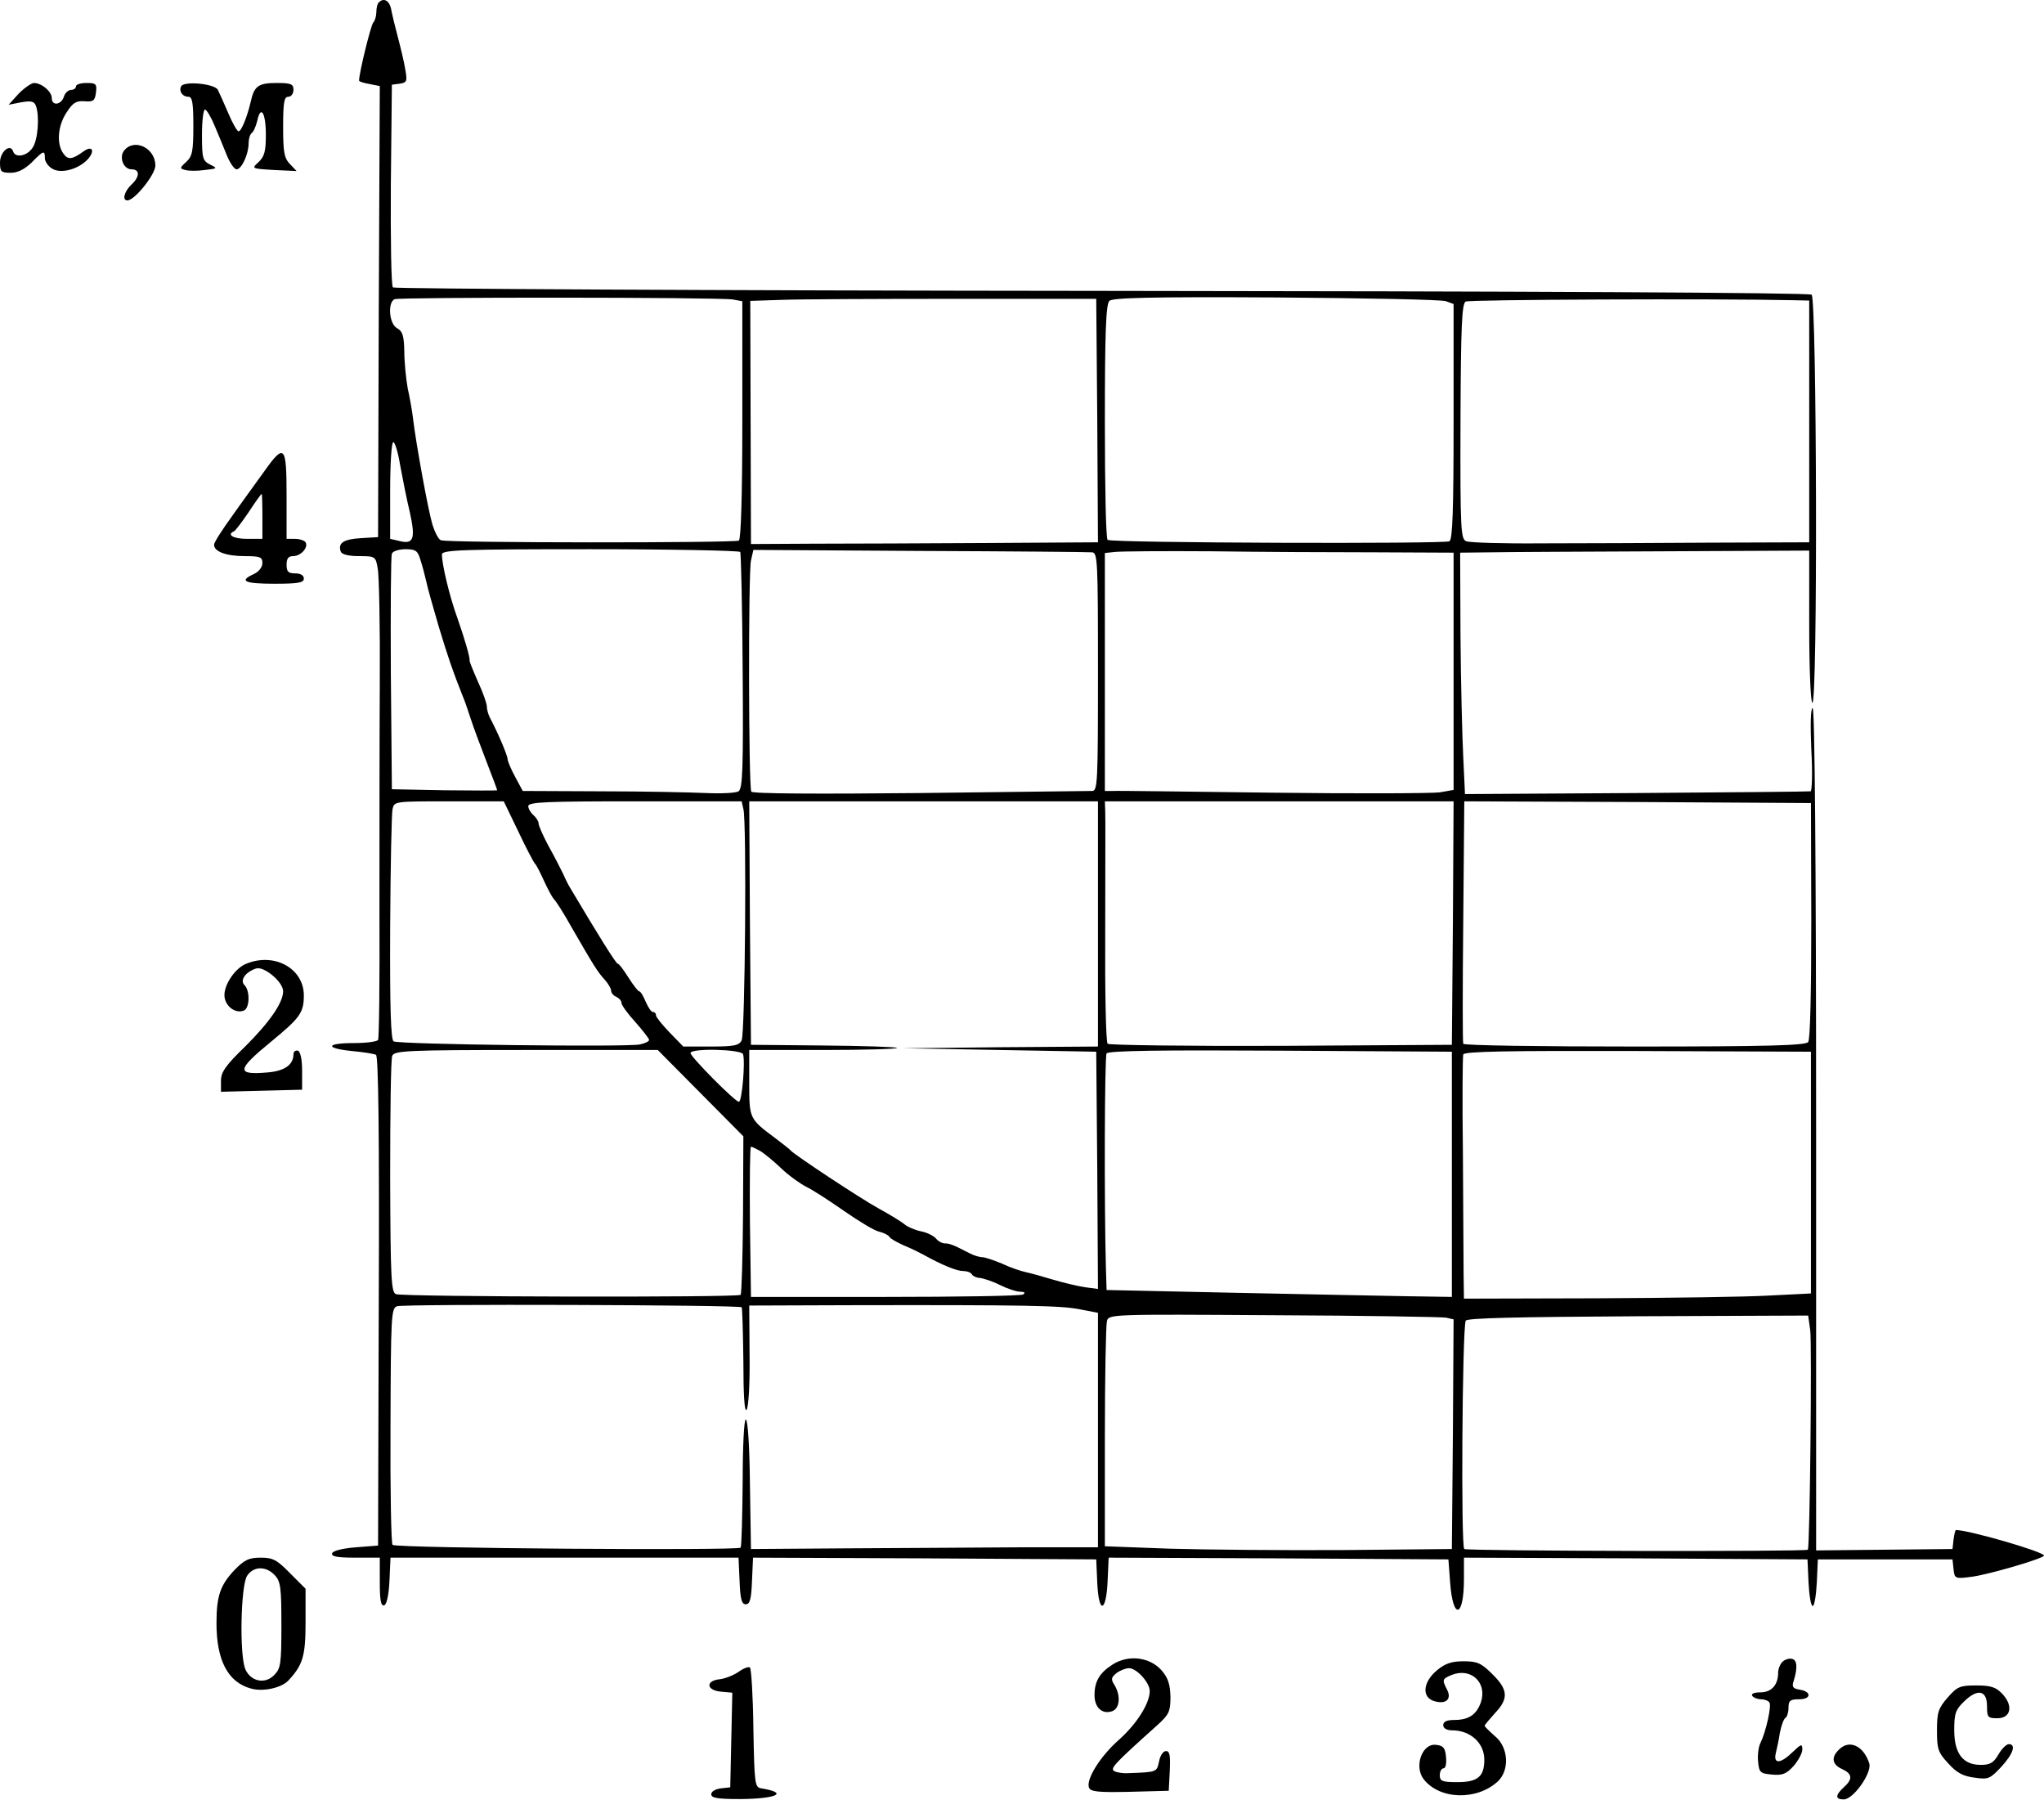
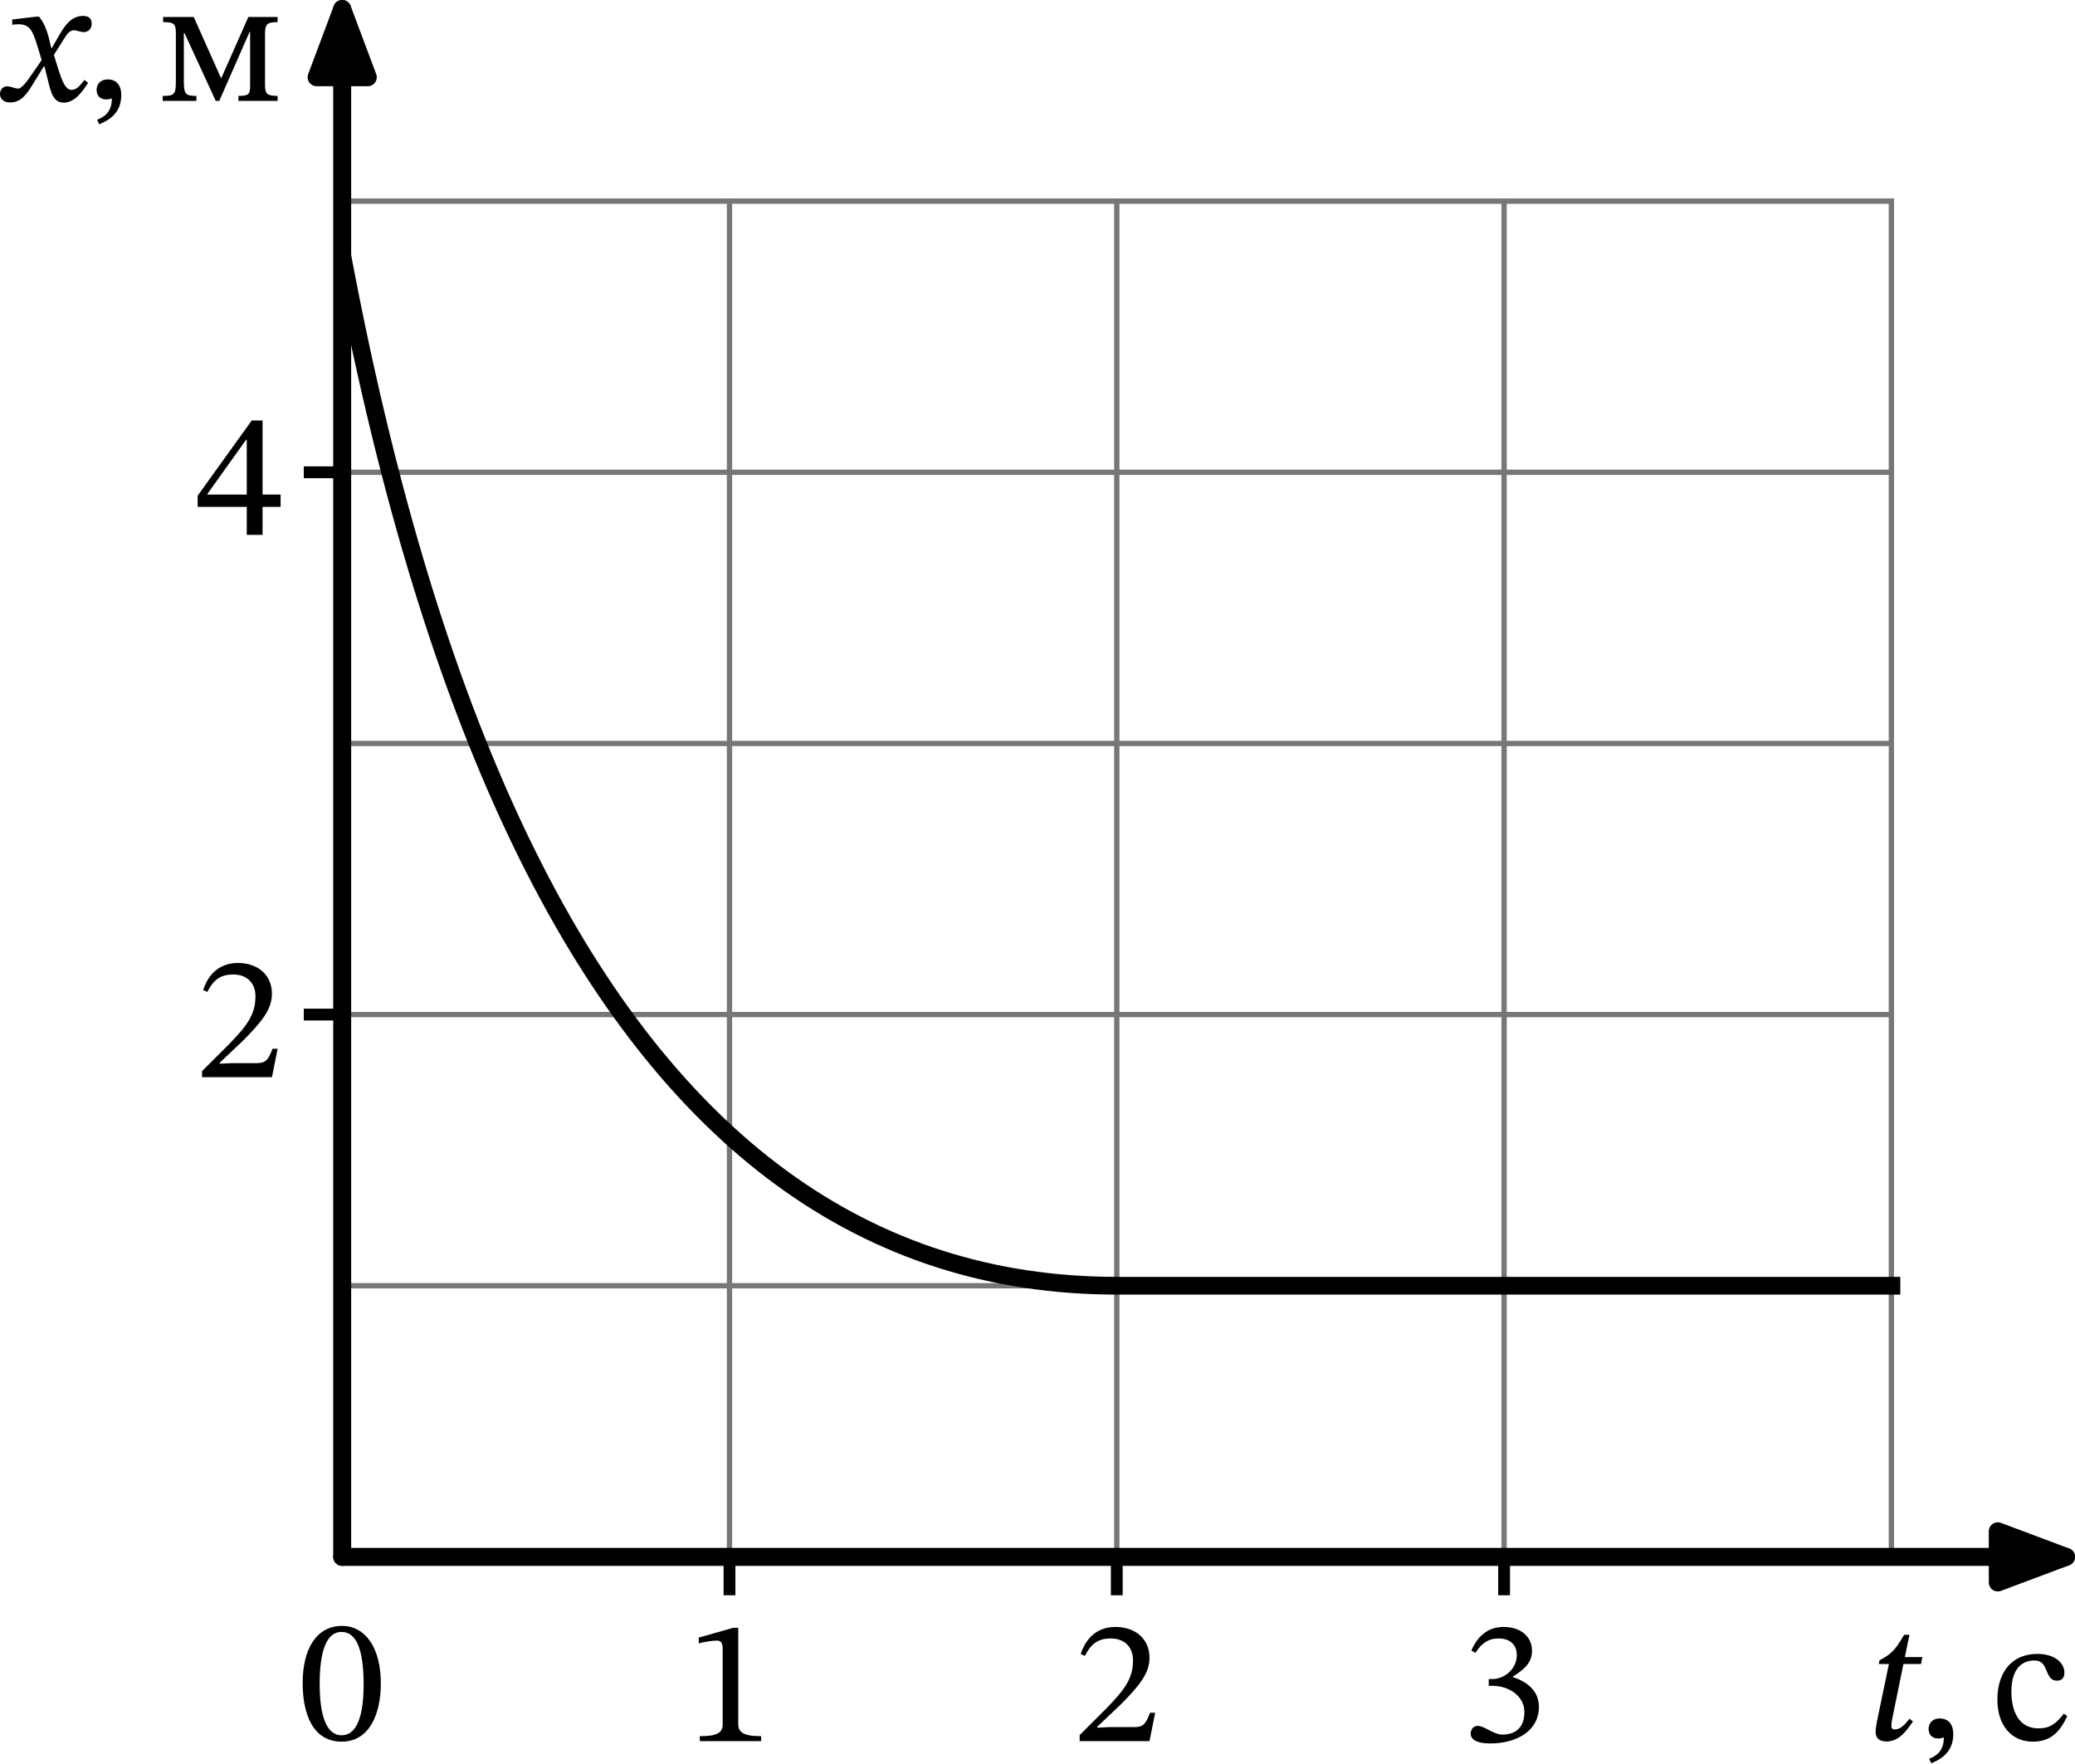
- <svg xmlns="http://www.w3.org/2000/svg" version="1.0" width="592pt" height="521.026pt" viewBox="0 0 592 521.026" preserveAspectRatio="xMidYMid meet">
-   <g transform="translate(-38,569.0264) scale(0.1,-0.1)" fill="#000000" stroke="none">
-     <path d="M1477 5683 c-4 -3 -7 -16 -7 -28 0 -11 -4 -25 -9 -30 -7 -8 -41 -146 -41 -168 0 -3 13 -7 30 -10 l30 -6 -3 -653 -2 -653 -50 -3 c-50 -3 -67 -14 -58 -39 3 -8 22 -13 53 -13 47 0 48 -1 54 -36 4 -19 7 -169 6 -332 -1 -163 -1 -460 -1 -660 1 -200 -1 -368 -4 -373 -4 -5 -35 -9 -71 -9 -80 0 -84 -15 -5 -23 33 -3 64 -8 70 -11 7 -5 10 -238 8 -714 l-2 -707 -64 -5 c-39 -3 -66 -10 -69 -17 -3 -10 15 -13 67 -13 l71 0 0 -71 c0 -52 3 -70 13 -67 7 3 13 29 15 71 l3 67 504 0 504 0 3 -67 c2 -53 6 -68 18 -68 12 0 16 15 18 68 l3 67 497 -2 497 -3 3 -68 c4 -91 26 -87 30 6 l3 67 492 -2 492 -3 5 -67 c8 -110 40 -103 40 10 l0 62 498 -2 497 -3 3 -67 c2 -38 7 -68 12 -68 5 0 10 30 12 68 l3 67 195 0 195 0 3 -28 c3 -28 4 -29 55 -22 50 7 207 53 207 61 0 11 -218 74 -255 74 -2 0 -5 -12 -7 -28 l-3 -27 -197 -2 -198 -2 0 1220 c0 772 -4 1219 -10 1219 -6 0 -7 -46 -4 -120 4 -66 2 -121 -2 -121 -5 -1 -232 -3 -505 -5 l-496 -3 -5 107 c-3 59 -7 216 -8 350 l-1 242 88 1 c48 1 276 2 506 3 l417 2 0 -217 c0 -125 4 -220 9 -224 16 -9 13 1171 -2 1182 -7 6 -855 10 -2057 11 -1124 1 -2048 6 -2052 10 -5 5 -7 139 -6 298 l3 289 23 3 c20 3 22 7 16 40 -3 20 -13 62 -21 92 -8 30 -17 67 -20 83 -5 26 -22 35 -36 20z m1026 -860 l27 -5 0 -343 c0 -218 -4 -346 -10 -350 -12 -7 -844 -7 -863 1 -7 2 -18 24 -25 47 -12 40 -47 232 -56 307 -2 19 -9 58 -15 85 -5 28 -10 76 -10 107 -1 47 -5 59 -21 68 -23 12 -28 75 -7 84 15 6 940 6 980 -1z m1055 -350 l2 -353 -322 -2 c-178 -1 -404 -2 -503 -2 l-180 -1 -1 352 -1 352 91 3 c50 2 276 3 501 3 l410 0 3 -352z m1010 345 l22 -8 0 -339 c0 -261 -3 -342 -12 -348 -13 -8 -977 -5 -990 4 -5 2 -8 156 -8 342 0 256 3 340 13 350 9 9 115 12 482 10 259 -2 480 -6 493 -11z m1005 3 l47 -1 0 -350 0 -350 -287 -1 c-159 -1 -378 -2 -488 -2 -110 -1 -208 2 -218 6 -16 6 -18 29 -17 347 1 276 4 341 15 347 11 6 727 9 948 4z m-4034 -478 c7 -38 19 -99 28 -136 17 -77 11 -94 -31 -83 l-26 6 0 140 c0 77 4 140 9 140 5 0 14 -30 20 -67z m59 -275 c6 -18 13 -46 17 -63 3 -16 20 -75 36 -130 27 -89 40 -127 69 -200 5 -11 15 -40 23 -65 8 -25 29 -81 46 -125 17 -44 31 -81 31 -83 0 -1 -69 -1 -152 0 l-153 3 -3 335 c-1 184 0 341 3 347 2 7 20 13 39 13 30 0 36 -4 44 -32z m926 24 c2 -4 6 -160 7 -346 2 -281 0 -339 -12 -347 -8 -5 -50 -7 -94 -5 -44 2 -182 5 -306 5 l-225 1 -22 41 c-12 22 -22 46 -22 52 0 10 -30 80 -51 119 -5 10 -9 24 -9 33 0 8 -11 40 -26 72 -14 32 -25 59 -24 61 2 7 -15 65 -35 122 -23 63 -45 155 -45 185 0 13 61 15 429 15 237 0 432 -4 435 -8z m1019 -1 c16 -1 17 -25 17 -346 0 -322 -1 -345 -17 -345 -10 0 -235 -3 -499 -6 -296 -3 -484 -2 -488 4 -8 13 -9 630 -1 669 l7 31 482 -3 c264 -1 489 -3 499 -4z m825 0 l222 -1 0 -344 0 -343 -40 -7 c-22 -3 -239 -4 -483 -1 -243 3 -452 6 -464 5 l-23 0 0 344 0 345 28 3 c15 2 142 3 282 2 140 -2 355 -3 478 -3z m-2487 -808 c23 -49 45 -90 48 -93 4 -3 15 -25 26 -49 11 -24 24 -49 30 -55 6 -6 29 -42 50 -80 67 -116 76 -130 96 -152 10 -11 19 -26 19 -32 0 -7 7 -15 15 -18 8 -4 15 -11 15 -18 0 -6 18 -31 40 -55 22 -25 40 -48 40 -52 0 -4 -12 -10 -27 -13 -39 -8 -699 0 -713 9 -8 5 -11 94 -10 328 1 177 4 332 7 345 5 22 7 22 164 22 l158 0 42 -87z m652 65 c10 -35 5 -651 -5 -670 -7 -15 -22 -18 -89 -18 l-80 0 -39 40 c-22 23 -40 45 -40 50 0 6 -4 10 -9 10 -5 0 -14 14 -21 30 -7 17 -15 30 -19 30 -3 0 -17 18 -31 40 -14 22 -27 40 -31 40 -5 0 -56 82 -138 220 -5 8 -14 26 -20 40 -7 14 -25 50 -42 80 -16 30 -29 59 -29 66 0 6 -7 17 -15 24 -8 7 -15 19 -15 26 0 12 53 14 309 14 l309 0 5 -22z m1027 -333 l0 -355 -282 -2 -283 -3 280 -5 280 -5 3 -344 2 -343 -37 5 c-21 3 -63 13 -93 22 -30 9 -66 19 -80 22 -14 3 -44 13 -67 24 -24 10 -50 19 -58 19 -8 0 -25 5 -38 12 -46 24 -57 28 -71 28 -7 0 -19 6 -25 14 -7 8 -27 18 -44 21 -18 4 -39 13 -47 20 -8 7 -42 28 -75 46 -53 29 -242 154 -255 168 -3 4 -23 19 -45 36 -75 56 -75 56 -75 160 l0 95 217 0 c119 0 214 3 211 6 -3 3 -100 6 -214 7 l-209 2 -3 353 -2 352 505 0 505 0 0 -355z m1028 3 l-3 -353 -494 -3 c-272 -1 -499 2 -503 6 -5 5 -8 152 -7 328 0 175 1 331 0 347 l-1 27 505 0 505 0 -2 -352z m1038 7 c0 -205 -3 -345 -9 -352 -7 -10 -120 -13 -503 -13 -271 0 -494 3 -496 8 -2 4 -2 163 0 355 l3 347 502 -2 502 -3 1 -340z m-3217 -500 l124 -125 -1 -226 c-1 -125 -4 -229 -7 -233 -9 -8 -976 -6 -998 2 -14 5 -16 43 -17 340 0 184 2 341 6 350 6 15 41 17 388 17 l381 0 124 -125z m123 113 c7 -22 -3 -138 -12 -138 -11 0 -140 130 -140 141 0 15 147 11 152 -3z m2053 -348 l0 -355 -130 2 c-71 1 -296 6 -500 10 l-370 8 -2 65 c-5 179 -4 611 2 620 5 8 158 10 503 8 l497 -3 0 -355z m1040 5 l0 -350 -120 -6 c-66 -4 -292 -7 -502 -8 l-383 -1 -1 73 c0 39 -1 196 -2 347 -2 151 -1 280 1 287 3 9 128 11 505 10 l502 -2 0 -350z m-3044 63 c12 -7 40 -30 62 -51 23 -22 56 -45 72 -53 17 -8 65 -39 108 -69 43 -30 89 -58 103 -61 13 -3 27 -10 30 -15 2 -5 22 -16 42 -25 20 -8 46 -21 57 -27 54 -30 96 -47 114 -47 11 0 23 -4 26 -10 3 -5 14 -10 23 -10 9 -1 35 -9 57 -20 22 -11 49 -20 60 -20 12 0 16 -3 8 -8 -6 -4 -186 -7 -400 -7 l-388 0 -3 218 c-1 119 0 217 3 217 3 0 15 -6 26 -12z m-53 -453 c2 -2 4 -72 5 -155 0 -96 3 -148 9 -142 6 6 10 75 9 156 l-1 146 288 1 c512 1 616 -1 670 -12 l52 -10 0 -340 0 -339 -222 0 c-123 -1 -349 -2 -503 -3 l-280 -2 -3 188 c-1 107 -6 187 -12 187 -5 0 -9 -76 -9 -181 -1 -99 -3 -185 -6 -190 -6 -9 -993 -2 -1008 8 -4 2 -7 157 -6 344 1 321 2 341 19 347 19 7 991 4 998 -3z m2040 -30 l22 -5 -2 -333 -3 -332 -315 -3 c-173 -1 -399 1 -502 4 l-188 7 0 316 c0 174 3 325 6 336 5 20 12 20 482 17 262 -1 487 -5 500 -7z m1055 -37 c5 -38 -1 -629 -7 -635 -5 -6 -986 -4 -995 2 -10 5 -6 631 4 661 2 8 151 11 498 13 l494 2 6 -43z" />
-     <path d="M434 5419 l-29 -32 36 7 c29 5 38 3 43 -10 11 -30 6 -100 -10 -122 -16 -24 -50 -30 -56 -10 -8 24 -38 -1 -38 -32 0 -27 3 -30 31 -30 21 0 40 10 61 30 34 35 38 36 38 12 0 -9 9 -23 21 -30 25 -16 77 -2 104 28 21 24 12 40 -13 22 -33 -24 -45 -25 -58 -7 -21 28 -17 81 9 120 18 28 28 34 52 32 26 -2 30 2 33 26 3 24 0 27 -27 27 -17 0 -31 -4 -31 -10 0 -5 -6 -10 -14 -10 -8 0 -18 -9 -21 -20 -8 -24 -35 -27 -35 -4 0 19 -28 43 -51 44 -8 0 -28 -14 -45 -31z" />
-     <path d="M905 5441 c-8 -14 3 -31 21 -31 11 0 14 -18 14 -85 0 -72 -3 -87 -20 -103 -20 -18 -20 -20 -3 -24 10 -3 35 -3 56 0 37 4 38 5 15 16 -21 11 -23 18 -23 86 0 41 4 74 9 73 5 -1 18 -23 29 -50 11 -26 27 -65 35 -85 9 -21 21 -38 27 -38 15 0 35 44 35 75 0 13 4 26 9 30 5 3 12 19 16 35 10 48 25 24 25 -40 0 -47 -4 -63 -21 -79 -21 -19 -21 -19 45 -23 l65 -3 -20 21 c-16 17 -19 35 -19 107 0 71 3 87 15 87 8 0 15 9 15 20 0 17 -7 20 -49 20 -53 0 -65 -9 -75 -55 -10 -43 -27 -85 -35 -85 -4 0 -18 24 -30 53 -12 28 -26 59 -30 67 -9 18 -96 26 -106 11z" />
-     <path d="M740 5255 c-16 -19 -3 -55 21 -55 25 0 24 -22 -1 -45 -20 -19 -27 -45 -11 -45 21 0 81 75 81 101 0 50 -60 80 -90 44z" />
-     <path d="M1145 4325 c-22 -31 -64 -88 -92 -128 -29 -40 -53 -77 -53 -84 0 -20 35 -33 89 -33 45 0 51 -3 51 -20 0 -12 -10 -25 -25 -32 -44 -20 -27 -28 60 -28 69 0 85 3 85 15 0 9 -9 15 -25 15 -20 0 -25 5 -25 25 0 18 5 25 19 25 22 0 45 25 36 40 -3 5 -17 10 -31 10 l-24 0 0 125 c0 146 -6 153 -65 70z m-5 -130 l0 -65 -45 0 c-39 0 -60 12 -37 22 4 2 23 27 42 55 19 29 36 53 38 53 1 0 2 -29 2 -65z" />
-     <path d="M1094 2900 c-32 -12 -64 -59 -64 -91 0 -30 30 -55 56 -45 17 6 19 57 2 74 -14 14 3 38 34 48 23 7 78 -39 78 -66 0 -33 -39 -89 -108 -158 -59 -57 -72 -76 -72 -101 l0 -32 118 3 117 3 0 54 c0 35 -5 56 -12 59 -7 2 -13 -3 -13 -10 0 -31 -26 -49 -75 -53 -92 -8 -90 7 10 89 84 69 95 84 95 134 0 78 -85 125 -166 92z" />
-     <path d="M1058 1143 c-40 -43 -51 -74 -51 -153 0 -107 33 -171 100 -189 35 -10 88 2 108 23 42 45 50 71 50 168 l0 98 -45 45 c-38 39 -50 45 -85 45 -34 0 -47 -6 -77 -37z m118 -14 c17 -18 19 -37 19 -145 0 -112 -2 -125 -21 -144 -26 -27 -67 -19 -83 16 -18 39 -14 245 5 272 19 28 55 28 80 1z" />
-     <path d="M3603 871 c-38 -24 -53 -49 -53 -89 0 -36 22 -56 50 -47 23 7 27 44 8 76 -11 17 -10 22 6 35 11 8 27 14 36 14 22 0 60 -42 60 -66 0 -36 -38 -96 -90 -142 -54 -48 -95 -114 -86 -138 5 -12 28 -14 118 -12 l113 3 3 58 c2 44 0 57 -11 57 -8 0 -17 -13 -20 -30 -7 -31 -5 -31 -90 -34 -15 -1 -33 2 -40 6 -12 8 -1 20 126 134 33 30 37 39 37 81 -1 37 -7 55 -26 77 -34 38 -95 46 -141 17z" />
-     <path d="M5542 878 c-6 -6 -12 -20 -12 -31 0 -35 -19 -57 -51 -57 -18 0 -28 -4 -24 -10 3 -5 15 -10 25 -10 10 0 22 -4 25 -10 6 -10 -10 -83 -26 -116 -6 -11 -9 -36 -7 -55 3 -31 6 -34 40 -37 31 -3 42 2 63 25 13 15 25 37 25 47 0 18 -3 17 -28 -7 -35 -34 -56 -35 -49 -4 3 12 9 39 12 60 4 20 11 40 16 43 5 3 9 16 9 30 0 20 5 24 31 24 36 0 36 23 0 28 -18 3 -22 8 -16 25 12 39 10 61 -5 64 -9 2 -21 -2 -28 -9z" />
-     <path d="M4542 854 c-42 -35 -45 -80 -6 -90 33 -9 49 7 35 34 -15 29 -14 31 15 43 56 21 102 -24 83 -80 -13 -36 -35 -51 -78 -51 -21 0 -31 -5 -31 -15 0 -9 10 -15 26 -15 53 0 93 -37 93 -85 0 -49 -19 -65 -78 -65 -44 0 -51 3 -51 20 0 11 5 20 11 20 6 0 9 14 7 33 -2 26 -8 33 -29 35 -40 5 -64 -62 -36 -99 46 -60 154 -63 215 -7 35 33 31 99 -8 131 -16 14 -30 28 -30 30 0 3 14 19 30 37 40 42 38 68 -8 113 -32 32 -44 37 -83 37 -34 0 -53 -6 -77 -26z" />
-     <path d="M2520 850 c-14 -10 -39 -20 -55 -22 -42 -4 -40 -32 3 -36 l33 -3 -3 -137 -3 -137 -27 -3 c-16 -2 -28 -9 -28 -17 0 -11 18 -14 84 -14 107 1 141 18 61 31 -19 3 -20 12 -23 173 -1 93 -6 173 -10 177 -4 3 -18 -2 -32 -12z" />
-     <path d="M6021 775 c-27 -31 -31 -43 -31 -95 0 -54 3 -64 33 -96 24 -27 43 -37 76 -41 40 -6 45 -3 77 31 35 38 44 66 22 66 -7 0 -21 -14 -30 -30 -14 -24 -24 -30 -51 -30 -52 0 -77 33 -77 101 0 48 4 59 29 83 39 38 66 32 66 -14 0 -32 2 -35 30 -35 39 0 47 36 14 71 -18 19 -33 24 -75 24 -47 0 -55 -3 -83 -35z" />
-     <path d="M5706 624 c-23 -22 -20 -43 9 -56 30 -14 32 -29 5 -53 -25 -23 -25 -35 0 -35 28 0 82 77 74 104 -16 51 -58 71 -88 40z" />
+ <svg xmlns="http://www.w3.org/2000/svg" xmlns:xlink="http://www.w3.org/1999/xlink" width="351.164pt" height="298.369pt" viewBox="0 0 351.164 298.369" version="1.1" id="svg32">
+   <defs id="defs1">
+     <style type="text/css" id="style1">*{stroke-linejoin: round; stroke-linecap: butt}</style>
+   </defs>
+   <g id="figure_1" transform="translate(-6.089062,-11.28344)">
+     <g id="axes_1">
+       <g id="line2d_1">
+         <path d="M 129.545,274.725 V 45.318" style="fill:none;stroke:#777777;stroke-width:0.9;stroke-linecap:square" id="path3" />
+       </g>
+       <g id="line2d_2">
+         <path d="M 195.09,274.725 V 45.318" style="fill:none;stroke:#777777;stroke-width:0.9;stroke-linecap:square" id="path4" />
+       </g>
+       <g id="line2d_3">
+         <path d="M 260.634,274.725 V 45.318" style="fill:none;stroke:#777777;stroke-width:0.9;stroke-linecap:square" id="path5" />
+       </g>
+       <g id="line2d_4">
+         <path d="M 326.179,274.725 V 45.318" style="fill:none;stroke:#777777;stroke-width:0.9;stroke-linecap:square" id="path6" />
+       </g>
+       <g id="line2d_5">
+         <path d="M 64,228.843 H 326.179" style="fill:none;stroke:#777777;stroke-width:0.9;stroke-linecap:square" id="path7" />
+       </g>
+       <g id="line2d_6">
+         <path d="M 64,182.962 H 326.179" style="fill:none;stroke:#777777;stroke-width:0.9;stroke-linecap:square" id="path8" />
+       </g>
+       <g id="line2d_7">
+         <path d="M 64,137.081 H 326.179" style="fill:none;stroke:#777777;stroke-width:0.9;stroke-linecap:square" id="path9" />
+       </g>
+       <g id="line2d_8">
+         <path d="M 64,91.199 H 326.179" style="fill:none;stroke:#777777;stroke-width:0.9;stroke-linecap:square" id="path10" />
+       </g>
+       <g id="line2d_9">
+         <path d="M 64,45.318 H 326.179" style="fill:none;stroke:#777777;stroke-width:0.9;stroke-linecap:square" id="path11" />
+       </g>
+       <g id="matplotlib.axis_1">
+         <g id="xtick_1">
+           <g id="line2d_10">
+             <defs id="defs11">
+               <path id="mc0fa3c6dee" d="M 0,0 V 6.5" style="stroke:#000000;stroke-width:2" />
+             </defs>
+             <g id="g11">
+               <use xlink:href="#mc0fa3c6dee" x="129.545" y="274.725" style="stroke:#000000;stroke-width:2" id="use11" />
+             </g>
+           </g>
+           <g id="text_1">
+             <g transform="matrix(0.3,0,0,-0.3,122.1198,305.9029)" id="g12">
+               <defs id="defs12">
+                 <path id="STIXTwoText-Regular-31" d="m 2726,0 v 179 c -588,0 -825,115 -825,429 V 4090 H 1715 L 474,3738 v -212 c 198,64 524,103 652,103 160,0 212,-90 212,-314 V 608 C 1338,288 1114,179 512,179 V 0 Z" transform="scale(0.015625)" />
+               </defs>
+               <use xlink:href="#STIXTwoText-Regular-31" id="use12" />
+             </g>
+           </g>
+         </g>
+         <g id="xtick_2">
+           <g id="line2d_11">
+             <g id="g13">
+               <use xlink:href="#mc0fa3c6dee" x="195.09" y="274.725" style="stroke:#000000;stroke-width:2" id="use13" />
+             </g>
+           </g>
+           <g id="text_2">
+             <g transform="matrix(0.3,0,0,-0.3,187.6646,305.9029)" id="g14">
+               <defs id="defs13">
+                 <path id="STIXTwoText-Regular-32" d="m 2765,0 205,1024 H 2784 C 2637,640 2554,506 2214,506 H 1325 L 877,486 v 32 l 845,800 c 678,685 1043,1127 1043,1696 0,672 -506,1108 -1229,1108 -621,0 -1056,-359 -1254,-980 l 153,-64 c 237,480 519,628 935,628 492,0 800,-308 800,-788 0,-672 -320,-1075 -954,-1728 L 243,218 V 0 Z" transform="scale(0.015625)" />
+               </defs>
+               <use xlink:href="#STIXTwoText-Regular-32" id="use14" />
+             </g>
+           </g>
+         </g>
+         <g id="xtick_3">
+           <g id="line2d_12">
+             <g id="g15">
+               <use xlink:href="#mc0fa3c6dee" x="260.634" y="274.725" style="stroke:#000000;stroke-width:2" id="use15" />
+             </g>
+           </g>
+           <g id="text_3">
+             <g transform="matrix(0.3,0,0,-0.3,253.2095,305.9029)" id="g16">
+               <defs id="defs15">
+                 <path id="STIXTwoText-Regular-33" d="m 1094,-83 c 935,0 1748,448 1748,1325 0,569 -429,908 -941,1068 v 20 c 403,256 691,492 691,934 0,486 -378,858 -1030,858 -525,0 -922,-295 -1159,-852 l 147,-83 c 218,339 455,519 839,519 397,0 653,-218 653,-596 0,-518 -455,-870 -890,-870 h -122 v -243 h 128 c 615,0 1159,-378 1159,-947 C 2317,422 1926,237 1523,237 1197,237 883,550 627,550 461,550 378,403 378,269 378,102 518,-83 1094,-83 Z" transform="scale(0.015625)" />
+               </defs>
+               <use xlink:href="#STIXTwoText-Regular-33" id="use16" />
+             </g>
+           </g>
+         </g>
+         <g id="xtick_4">
+           <g id="line2d_13" />
+           <g id="text_4">
+             <g transform="matrix(0.3,0,0,-0.3,321.8883,305.9029)" id="g19">
+               <defs id="defs16">
+                 <path id="STIXTwoText-Italic-74" d="m 736,-58 c 506,0 774,474 960,724 l -128,96 C 1344,474 1210,378 1024,378 c -90,0 -109,64 -109,134 0,109 45,320 45,320 l 390,1907 h 634 l 51,250 h -633 l 166,806 H 1376 C 1056,3238 896,3085 486,2874 L 461,2739 H 826 L 390,646 C 378,582 346,390 346,282 346,83 467,-58 736,-58 Z" transform="scale(0.015625)" />
+                 <path id="STIXTwoText-Regular-2c" d="m 448,-845 c 256,115 794,333 794,1056 0,352 -173,563 -493,563 C 493,774 352,602 352,397 352,211 454,51 704,51 c 70,0 128,13 198,39 0,-519 -294,-672 -531,-775 z" transform="scale(0.015625)" />
+                 <path id="STIXTwoText-Regular-441" d="M 2611,947 C 2323,576 2106,416 1690,416 c -660,0 -973,550 -973,1331 0,736 313,1120 832,1120 550,0 339,-729 813,-729 179,0 268,102 268,288 0,371 -371,678 -972,678 C 736,3104 211,2451 211,1446 211,557 691,-64 1491,-64 c 685,0 999,403 1242,922 z" transform="scale(0.015625)" />
+               </defs>
+               <use xlink:href="#STIXTwoText-Italic-74" transform="translate(0,0.703125)" id="use17" />
+               <use xlink:href="#STIXTwoText-Regular-2c" transform="translate(29.79999,0.703125)" id="use18" />
+               <use xlink:href="#STIXTwoText-Regular-441" transform="translate(70.79997,0.703125)" id="use19" />
+             </g>
+           </g>
+         </g>
+         <g id="xtick_5">
+           <g id="line2d_14" />
+           <g id="text_5">
+             <g transform="matrix(0.3,0,0,-0.3,56.5,305.9029)" id="g20">
+               <defs id="defs19">
+                 <path id="STIXTwoText-Regular-30" d="m 1581,-70 c 1005,0 1414,1004 1414,2099 0,1318 -576,2080 -1401,2080 C 666,4109 173,3264 173,2048 173,915 550,-70 1581,-70 Z m 0,230 c -512,0 -794,614 -794,1856 0,1267 282,1875 787,1875 525,0 800,-601 800,-1901 C 2374,762 2086,160 1581,160 Z" transform="scale(0.015625)" />
+               </defs>
+               <use xlink:href="#STIXTwoText-Regular-30" transform="translate(0,0.796875)" id="use20" />
+             </g>
+           </g>
+         </g>
+       </g>
+       <g id="matplotlib.axis_2">
+         <g id="ytick_1">
+           <g id="line2d_15">
+             <defs id="defs20">
+               <path id="m65b7623401" d="M 0,0 H -6.5" style="stroke:#000000;stroke-width:2" />
+             </defs>
+             <g id="g21">
+               <use xlink:href="#m65b7623401" x="64" y="182.962" style="stroke:#000000;stroke-width:2" id="use21" />
+             </g>
+           </g>
+           <g id="text_6">
+             <g transform="matrix(0.3,0,0,-0.3,39.15,193.5511)" id="g22">
+               <use xlink:href="#STIXTwoText-Regular-32" id="use22" />
+             </g>
+           </g>
+         </g>
+         <g id="ytick_2">
+           <g id="line2d_16">
+             <g id="g23">
+               <use xlink:href="#m65b7623401" x="64" y="91.199" style="stroke:#000000;stroke-width:2" id="use23" />
+             </g>
+           </g>
+           <g id="text_7">
+             <g transform="matrix(0.3,0,0,-0.3,39.15,101.7883)" id="g24">
+               <defs id="defs23">
+                 <path id="STIXTwoText-Regular-34" d="m 2426,0 v 1011 h 652 v 442 H 2426 V 4128 H 2035 L 83,1414 V 1011 H 1856 V 0 Z M 435,1478 1830,3430 h 26 V 1453 H 435 Z" transform="scale(0.015625)" />
+               </defs>
+               <use xlink:href="#STIXTwoText-Regular-34" id="use24" />
+             </g>
+           </g>
+         </g>
+         <g id="ytick_3">
+           <g id="line2d_17" />
+           <g id="text_8">
+             <g transform="matrix(0.3,0,0,-0.3,7.2,28.37813)" id="g27">
+               <defs id="defs24">
+                 <path id="STIXTwoText-Italic-78" d="m 2067,-64 c 416,0 698,442 877,717 L 2810,755 C 2656,550 2522,397 2355,397 c -217,0 -333,249 -512,825 l -134,436 390,620 c 109,180 205,269 339,269 109,0 224,-64 346,-64 147,0 288,90 288,307 0,173 -90,276 -314,276 -403,0 -646,-333 -812,-621 l -314,-538 h -19 l -77,327 c -83,345 -211,627 -365,806 h -96 L 205,2938 v -192 c 83,12 141,19 211,19 384,0 506,-173 672,-704 L 1267,1472 806,806 C 557,448 442,442 416,442 c -102,0 -269,83 -397,83 -160,0 -256,-135 -256,-275 0,-148 96,-308 371,-308 384,0 596,301 800,634 l 410,666 h 26 l 160,-647 c 102,-416 224,-659 537,-659 z" transform="scale(0.015625)" />
+                 <path id="STIXTwoText-Regular-43c" d="m 1331,0 v 179 c -371,0 -454,45 -454,512 v 1754 h 25 L 2029,0 h 128 l 1094,2490 h 19 V 576 c 0,-320 -19,-397 -422,-397 V 0 h 1414 v 179 c -390,0 -454,83 -454,397 v 1850 c 0,358 96,416 454,416 v 185 H 3206 L 2234,832 h -20 L 1235,3027 H 128 v -185 c 397,0 461,-58 461,-410 V 691 C 589,224 525,179 115,179 V 0 Z" transform="scale(0.015625)" />
+               </defs>
+               <use xlink:href="#STIXTwoText-Italic-78" transform="translate(0,0.09375)" id="use25" />
+               <use xlink:href="#STIXTwoText-Regular-2c" transform="translate(45.29999,0.09375)" id="use26" />
+               <use xlink:href="#STIXTwoText-Regular-43c" transform="translate(86.29997,0.09375)" id="use27" />
+             </g>
+           </g>
+         </g>
+       </g>
+       <g id="line2d_18">
+         <path d="m 64,54.494 0.669,3.504 0.682,3.469 0.696,3.433 0.709,3.398 0.722,3.362 0.736,3.327 0.749,3.291 0.762,3.255 0.776,3.22 0.789,3.184 0.803,3.149 0.816,3.113 0.829,3.077 0.843,3.042 0.856,3.006 0.869,2.971 0.883,2.935 0.896,2.9 0.91,2.864 0.923,2.828 0.936,2.793 0.95,2.757 0.963,2.722 0.976,2.686 0.99,2.651 1.003,2.615 1.017,2.579 1.03,2.544 1.043,2.508 1.057,2.473 1.07,2.437 1.083,2.402 1.097,2.366 1.11,2.33 1.124,2.295 1.137,2.259 1.15,2.224 1.164,2.188 1.177,2.152 1.19,2.117 1.204,2.081 1.217,2.046 1.231,2.01 1.244,1.975 1.257,1.939 1.271,1.903 1.284,1.868 1.297,1.832 1.311,1.797 1.324,1.761 1.338,1.726 1.351,1.69 1.364,1.654 1.378,1.619 1.391,1.583 1.404,1.548 1.418,1.512 1.431,1.476 1.445,1.441 1.458,1.405 1.471,1.37 1.485,1.334 1.498,1.299 1.511,1.263 1.525,1.227 1.538,1.192 1.552,1.156 1.565,1.121 1.578,1.085 1.592,1.05 1.605,1.014 1.618,0.978 1.632,0.943 1.645,0.907 1.659,0.872 1.672,0.836 1.685,0.8 1.699,0.765 1.712,0.729 1.725,0.694 1.739,0.658 1.752,0.623 1.766,0.587 1.779,0.551 1.792,0.516 1.806,0.48 1.819,0.445 1.832,0.409 1.846,0.374 1.859,0.338 1.873,0.302 1.886,0.267 1.899,0.231 1.913,0.196 1.926,0.16 1.939,0.125 1.953,0.089 1.966,0.053 1.98,0.018" clip-path="url(#p1e9ffe9e2f)" style="fill:none" id="path27" />
+       </g>
+       <g id="line2d_19">
+         <path d="m 64,54.494 0.669,3.504 0.682,3.469 0.696,3.433 0.709,3.398 0.722,3.362 0.736,3.327 0.749,3.291 0.762,3.255 0.776,3.22 0.789,3.184 0.803,3.149 0.816,3.113 0.829,3.077 0.843,3.042 0.856,3.006 0.869,2.971 0.883,2.935 0.896,2.9 0.91,2.864 0.923,2.828 0.936,2.793 0.95,2.757 0.963,2.722 0.976,2.686 0.99,2.651 1.003,2.615 1.017,2.579 1.03,2.544 1.043,2.508 1.057,2.473 1.07,2.437 1.083,2.402 1.097,2.366 1.11,2.33 1.124,2.295 1.137,2.259 1.15,2.224 1.164,2.188 1.177,2.152 1.19,2.117 1.204,2.081 1.217,2.046 1.231,2.01 1.244,1.975 1.257,1.939 1.271,1.903 1.284,1.868 1.297,1.832 1.311,1.797 1.324,1.761 1.338,1.726 1.351,1.69 1.364,1.654 1.378,1.619 1.391,1.583 1.404,1.548 1.418,1.512 1.431,1.476 1.445,1.441 1.458,1.405 1.471,1.37 1.485,1.334 1.498,1.299 1.511,1.263 1.525,1.227 1.538,1.192 1.552,1.156 1.565,1.121 1.578,1.085 1.592,1.05 1.605,1.014 1.618,0.978 1.632,0.943 1.645,0.907 1.659,0.872 1.672,0.836 1.685,0.8 1.699,0.765 1.712,0.729 1.725,0.694 1.739,0.658 1.752,0.623 1.766,0.587 1.779,0.551 1.792,0.516 1.806,0.48 1.819,0.445 1.832,0.409 1.846,0.374 1.859,0.338 1.873,0.302 1.886,0.267 1.899,0.231 1.913,0.196 1.926,0.16 1.939,0.125 1.953,0.089 1.966,0.053 1.98,0.018 v 0 h 131.09" clip-path="url(#p1e9ffe9e2f)" style="fill:none;stroke:#000000;stroke-width:3;stroke-linecap:square" id="path28" />
+       </g>
+       <g id="patch_3">
+         <path d="m 64,274.725 q 147.476,0 291.733,0" style="fill:none;stroke:#000000;stroke-width:3.04;stroke-linecap:round" id="path29" />
+         <path d="m 344.184,270.394 11.548,4.331 -11.548,4.331 z" style="stroke:#000000;stroke-width:3.04;stroke-linecap:round" id="path30" />
+       </g>
+       <g id="patch_4">
+         <path d="m 64,274.725 q 0,-133.056 0,-261.921" style="fill:none;stroke:#000000;stroke-width:3.04;stroke-linecap:round" id="path31" />
+         <path d="M 59.669,24.352 64,12.803 68.331,24.352 Z" style="stroke:#000000;stroke-width:3.04;stroke-linecap:round" id="path32" />
+       </g>
+     </g>
  </g>
+   <defs id="defs32">
+     <clipPath id="p1e9ffe9e2f">
+       <rect x="64" y="8.613" width="294.952" height="266.112" id="rect32" />
+     </clipPath>
+   </defs>
</svg>
